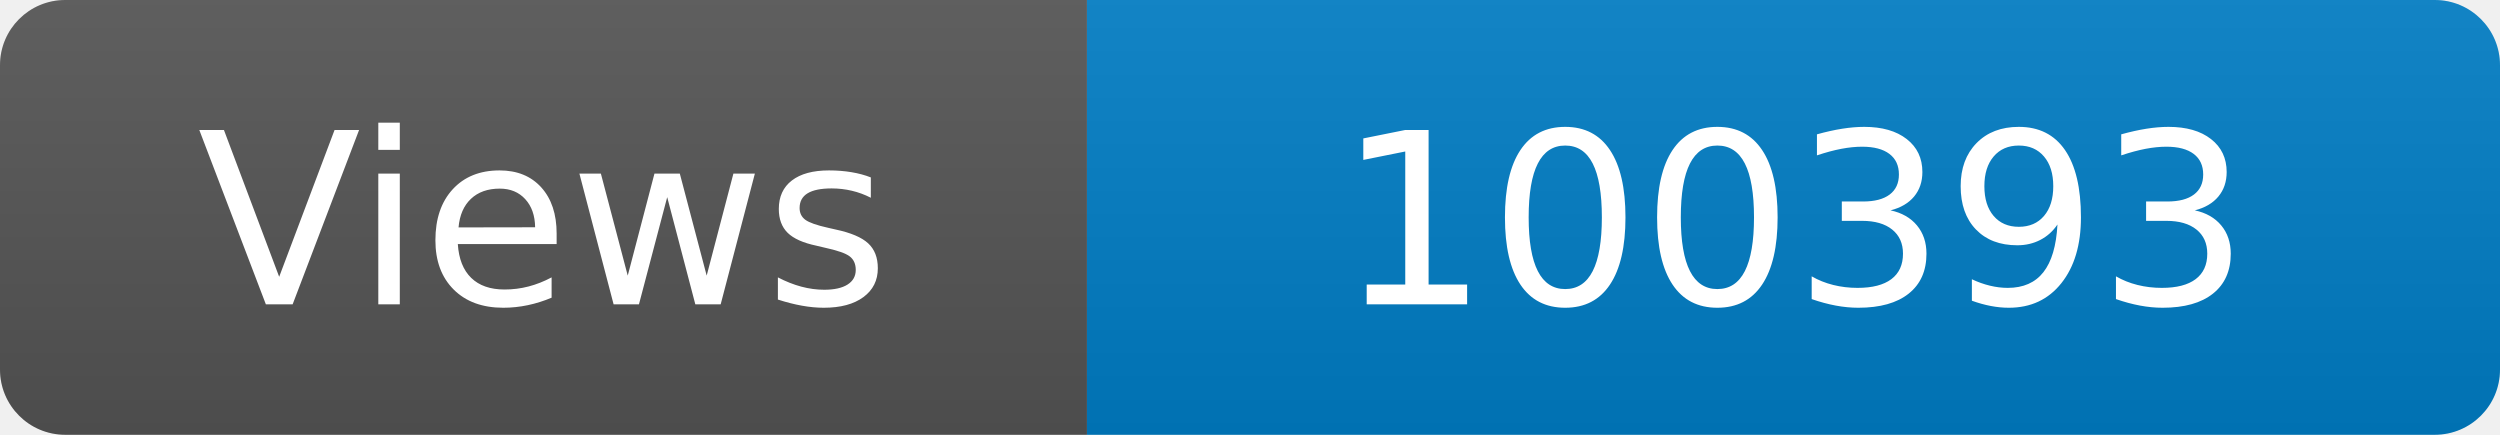
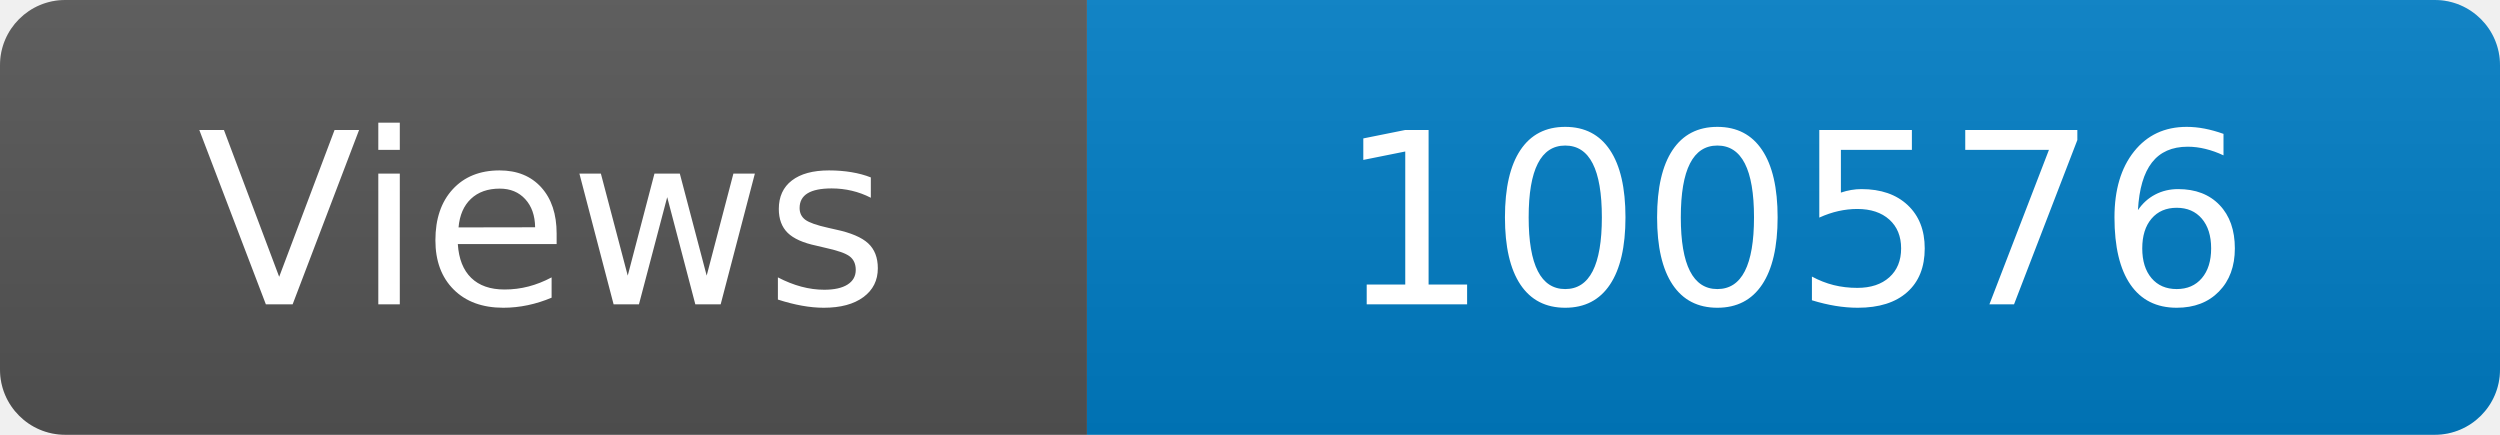
<svg xmlns="http://www.w3.org/2000/svg" width="115" height="20" role="img" aria-label="Maintained?: yes">
  <linearGradient id="s" x2="0" y2="100%">
    <stop offset="0" stop-color="#bbb" stop-opacity=".1" />
    <stop offset="1" stop-opacity=".1" />
  </linearGradient>
  <clipPath id="r">
    <rect width="115" height="20" rx="3" fill="#fff" />
  </clipPath>
  <g clip-path="url(#r)">
    <rect width="50" height="20" fill="#555" />
    <rect x="50" width="160" height="20" fill="#007ec6" />
    <rect width="115" height="20" fill="url(#s)" />
  </g>
  <g fill="#fff" text-anchor="middle" font-family="Verdana,Geneva,DejaVu Sans,sans-serif" font-size="110">
    <text x="250" y="140" transform="scale(.1)" fill="#fff">Views</text>
-     <text x="825" y="140" transform="scale(.1)" fill="#fff">100393</text>
+     <text x="825" y="140" transform="scale(.1)" fill="#fff">100576</text>
  </g>
</svg>
